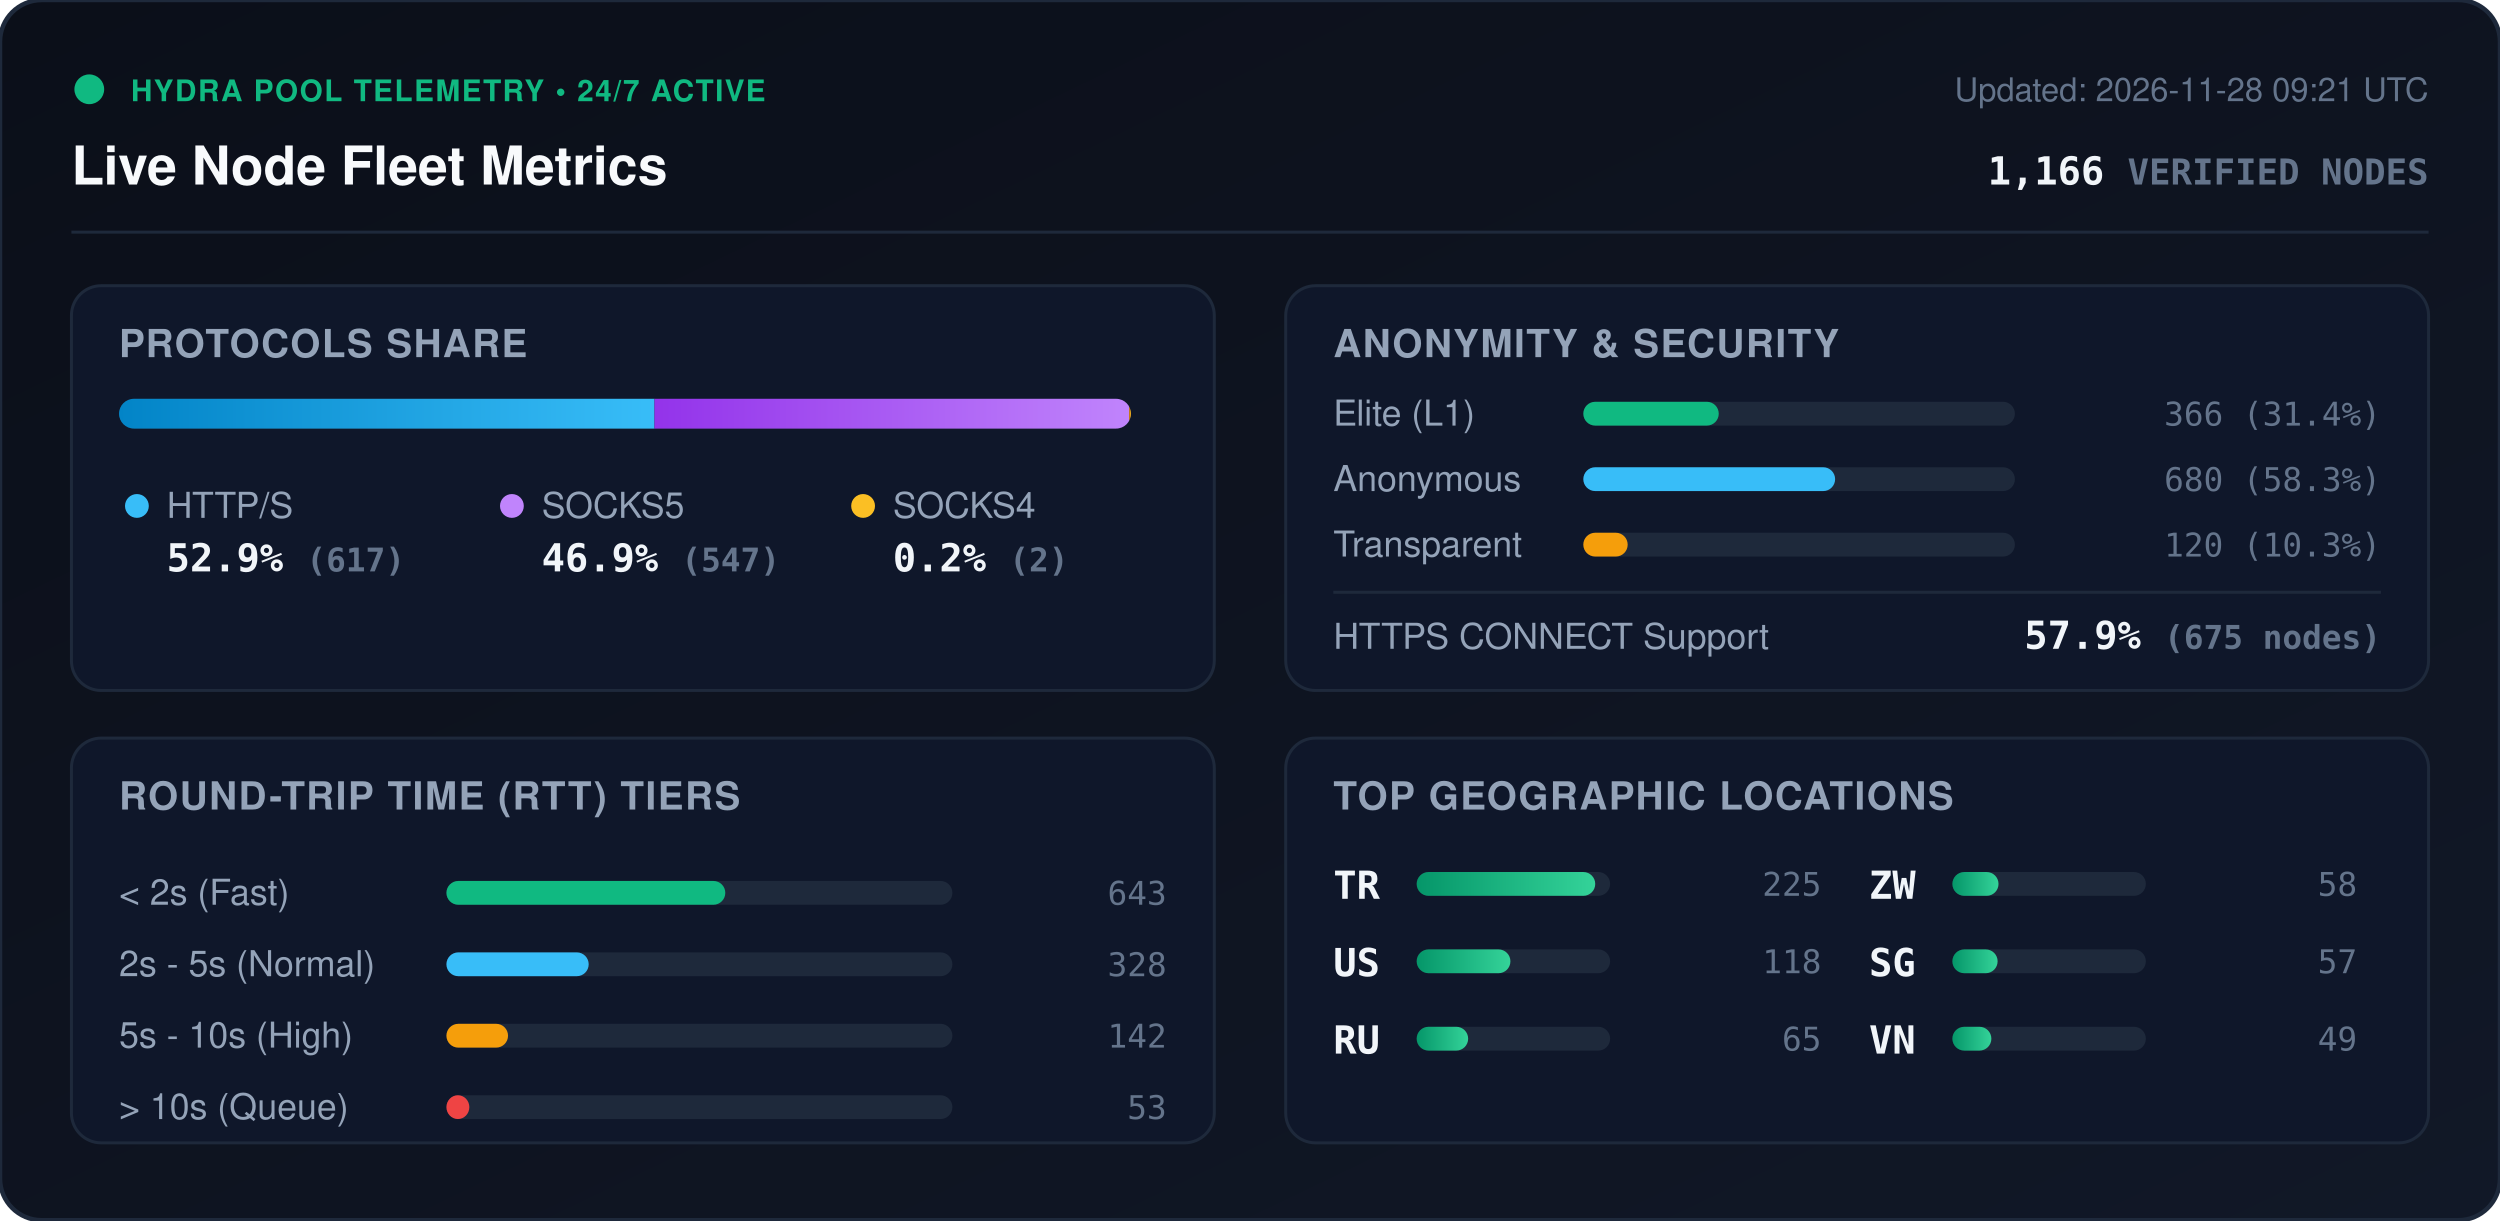
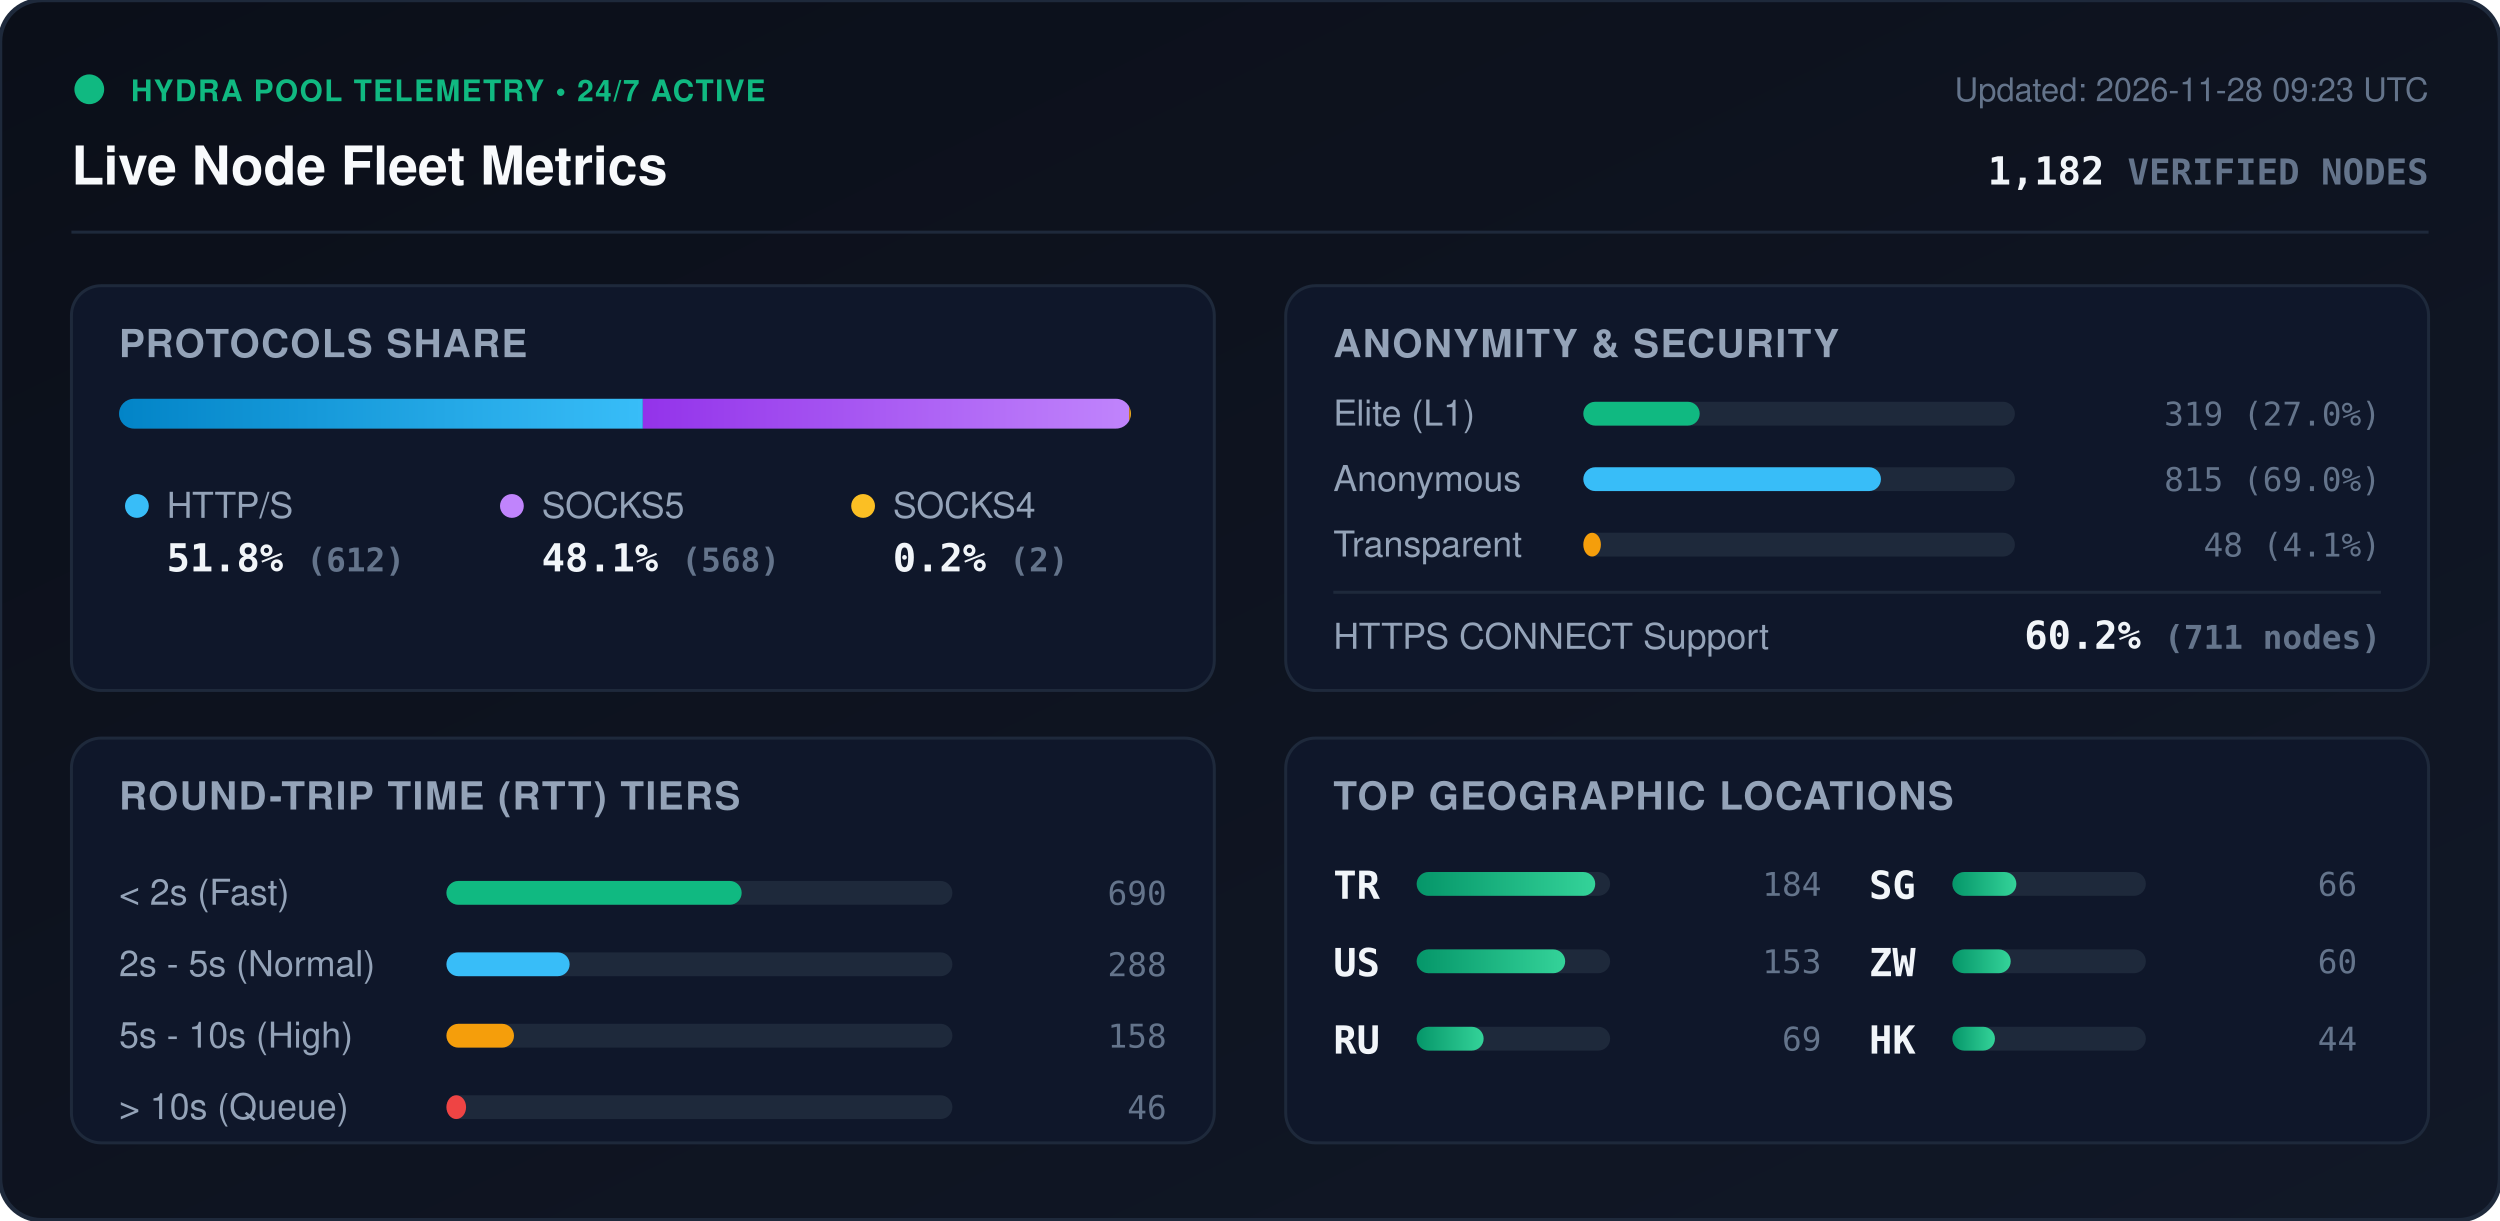
<svg xmlns="http://www.w3.org/2000/svg" viewBox="0 0 840 410" width="840" height="410" style="max-width: 100%; height: auto;">
  <defs>
    <linearGradient id="bg" x1="0%" y1="0%" x2="100%" y2="100%">
      <stop offset="0%" stop-color="#0b0f19" />
      <stop offset="100%" stop-color="#111827" />
    </linearGradient>
    <linearGradient id="bar-http" x1="0%" y1="0%" x2="100%" y2="0%">
      <stop offset="0%" stop-color="#0284c7" />
      <stop offset="100%" stop-color="#38bdf8" />
    </linearGradient>
    <linearGradient id="bar-socks5" x1="0%" y1="0%" x2="100%" y2="0%">
      <stop offset="0%" stop-color="#9333ea" />
      <stop offset="100%" stop-color="#c084fc" />
    </linearGradient>
    <linearGradient id="bar-socks4" x1="0%" y1="0%" x2="100%" y2="0%">
      <stop offset="0%" stop-color="#d97706" />
      <stop offset="100%" stop-color="#fbbf24" />
    </linearGradient>
    <linearGradient id="bar-green" x1="0%" y1="0%" x2="100%" y2="0%">
      <stop offset="0%" stop-color="#059669" />
      <stop offset="100%" stop-color="#34d399" />
    </linearGradient>
    <clipPath id="prog-track-clip">
      <rect width="340.0" height="10" rx="5" />
    </clipPath>
    <style>
      .title { font: 700 18px -apple-system, BlinkMacSystemFont, 'Segoe UI', Helvetica, Arial, sans-serif; fill: #f8fafc; }
      .sub { font: 500 11px -apple-system, BlinkMacSystemFont, 'Segoe UI', Helvetica, Arial, sans-serif; fill: #64748b; }
      .section-hdr { font: 600 13px -apple-system, BlinkMacSystemFont, 'Segoe UI', Helvetica, Arial, sans-serif; fill: #94a3b8; letter-spacing: 0.5px; }
      .metric-val { font: 700 13px -apple-system, BlinkMacSystemFont, 'Segoe UI', Helvetica, Arial, sans-serif; fill: #f1f5f9; }
      .metric-lbl { font: 500 12px -apple-system, BlinkMacSystemFont, 'Segoe UI', Helvetica, Arial, sans-serif; fill: #94a3b8; }
      .badge-txt { font: 700 10px -apple-system, BlinkMacSystemFont, 'Segoe UI', Helvetica, Arial, sans-serif; fill: #10b981; letter-spacing: 0.5px; }
      .mono { font-family: ui-monospace, SFMono-Regular, Menlo, Monaco, Consolas, monospace; }
      .pulse { animation: beacon 2s infinite ease-in-out; }
      @keyframes beacon { 0%, 100% { opacity: 1; } 50% { opacity: 0.35; } }
    </style>
  </defs>
  <rect width="840" height="410" rx="14" fill="url(#bg)" stroke="#1e293b" stroke-width="1.5" />
  <g transform="translate(24, 24)">
    <circle cx="6" cy="6" r="5" fill="#10b981" class="pulse" />
    <text x="20" y="10" class="badge-txt">HYDRA POOL TELEMETRY • 24/7 ACTIVE</text>
    <text x="0" y="38" class="title">Live Node Fleet Metrics</text>
-     <text x="792" y="10" text-anchor="end" class="sub">Updated: 2026-11-28 09:21 UTC</text>
-     <text x="792" y="38" text-anchor="end" class="metric-val mono" fill="#38bdf8">1,166 <tspan font-size="12" fill="#64748b">VERIFIED NODES</tspan>
+     <text x="792" y="10" text-anchor="end" class="sub">Updated: 2026-11-28 09:23 UTC</text>
+     <text x="792" y="38" text-anchor="end" class="metric-val mono" fill="#38bdf8">1,182 <tspan font-size="12" fill="#64748b">VERIFIED NODES</tspan>
    </text>
  </g>
  <line x1="24" y1="78" x2="816" y2="78" stroke="#1e293b" stroke-width="1" />
  <g transform="translate(24, 96)">
    <rect width="384" height="136" rx="10" fill="#0f172a" stroke="#1e293b" />
    <text x="16" y="24" class="section-hdr">PROTOCOLS SHARE</text>
    <g transform="translate(16, 38)">
      <rect width="340.0" height="10" rx="5" fill="#1e293b" />
      <g clip-path="url(#prog-track-clip)">
-         <rect x="0" width="179.9" height="10" fill="url(#bar-http)" />
-         <rect x="179.9" width="159.5" height="10" fill="url(#bar-socks5)" />
+         <rect x="0" width="176.0" height="10" fill="url(#bar-http)" />
+         <rect x="176.0" width="163.4" height="10" fill="url(#bar-socks5)" />
        <rect x="339.4" width="0.6" height="10" fill="url(#bar-socks4)" />
      </g>
    </g>
    <g transform="translate(16, 68)">
      <circle cx="6" cy="6" r="4" fill="#38bdf8" />
      <text x="16" y="10" class="metric-lbl">HTTP/S</text>
-       <text x="16" y="28" class="metric-val mono">52.9% <tspan font-size="11" fill="#64748b">(617)</tspan>
+       <text x="16" y="28" class="metric-val mono">51.8% <tspan font-size="11" fill="#64748b">(612)</tspan>
      </text>
      <circle cx="132" cy="6" r="4" fill="#c084fc" />
      <text x="142" y="10" class="metric-lbl">SOCKS5</text>
-       <text x="142" y="28" class="metric-val mono">46.9% <tspan font-size="11" fill="#64748b">(547)</tspan>
+       <text x="142" y="28" class="metric-val mono">48.1% <tspan font-size="11" fill="#64748b">(568)</tspan>
      </text>
      <circle cx="250" cy="6" r="4" fill="#fbbf24" />
      <text x="260" y="10" class="metric-lbl">SOCKS4</text>
      <text x="260" y="28" class="metric-val mono">0.2% <tspan font-size="11" fill="#64748b">(2)</tspan>
      </text>
    </g>
  </g>
  <g transform="translate(432, 96)">
    <rect width="384" height="136" rx="10" fill="#0f172a" stroke="#1e293b" />
    <text x="16" y="24" class="section-hdr">ANONYMITY &amp; SECURITY</text>
    <text x="16" y="47" class="metric-lbl">Elite (L1)</text>
    <rect x="100" y="39" width="145.0" height="8" rx="4" fill="#1e293b" />
-     <rect x="100" y="39" width="45.5" height="8" rx="4" fill="#10b981" />
-     <text x="368" y="47" text-anchor="end" class="mono sub" fill="#e2e8f0">366 (31.4%)</text>
+     <rect x="100" y="39" width="39.1" height="8" rx="4" fill="#10b981" />
+     <text x="368" y="47" text-anchor="end" class="mono sub" fill="#e2e8f0">319 (27.0%)</text>
    <text x="16" y="69" class="metric-lbl">Anonymous</text>
    <rect x="100" y="61" width="145.0" height="8" rx="4" fill="#1e293b" />
-     <rect x="100" y="61" width="84.6" height="8" rx="4" fill="#38bdf8" />
-     <text x="368" y="69" text-anchor="end" class="mono sub" fill="#e2e8f0">680 (58.3%)</text>
+     <rect x="100" y="61" width="100.0" height="8" rx="4" fill="#38bdf8" />
+     <text x="368" y="69" text-anchor="end" class="mono sub" fill="#e2e8f0">815 (69.0%)</text>
    <text x="16" y="91" class="metric-lbl">Transparent</text>
    <rect x="100" y="83" width="145.0" height="8" rx="4" fill="#1e293b" />
-     <rect x="100" y="83" width="14.9" height="8" rx="4" fill="#f59e0b" />
-     <text x="368" y="91" text-anchor="end" class="mono sub" fill="#e2e8f0">120 (10.3%)</text>
+     <rect x="100" y="83" width="5.9" height="8" rx="4" fill="#f59e0b" />
+     <text x="368" y="91" text-anchor="end" class="mono sub" fill="#e2e8f0">48 (4.1%)</text>
    <line x1="16" y1="103" x2="368" y2="103" stroke="#1e293b" stroke-width="1" />
    <text x="16" y="122" class="metric-lbl">HTTPS CONNECT Support</text>
-     <text x="368" y="122" text-anchor="end" class="metric-val mono" fill="#34d399">57.9% <tspan font-size="11" fill="#64748b">(675 nodes)</tspan>
+     <text x="368" y="122" text-anchor="end" class="metric-val mono" fill="#34d399">60.2% <tspan font-size="11" fill="#64748b">(711 nodes)</tspan>
    </text>
  </g>
  <g transform="translate(24, 248)">
    <rect width="384" height="136" rx="10" fill="#0f172a" stroke="#1e293b" />
    <text x="16" y="24" class="section-hdr">ROUND-TRIP TIME (RTT) TIERS</text>
    <g transform="translate(16, 42)">
      <text x="0" y="14" class="metric-lbl">&lt; 2s (Fast)</text>
      <rect x="110" y="6" width="170" height="8" rx="4" fill="#1e293b" />
-       <rect x="110" y="6" width="93.7" height="8" rx="4" fill="#10b981" />
-       <text x="352" y="14" text-anchor="end" class="mono sub">643</text>
+       <rect x="110" y="6" width="99.2" height="8" rx="4" fill="#10b981" />
+       <text x="352" y="14" text-anchor="end" class="mono sub">690</text>
      <text x="0" y="38" class="metric-lbl">2s - 5s (Normal)</text>
      <rect x="110" y="30" width="170" height="8" rx="4" fill="#1e293b" />
-       <rect x="110" y="30" width="47.8" height="8" rx="4" fill="#38bdf8" />
-       <text x="352" y="38" text-anchor="end" class="mono sub">328</text>
+       <rect x="110" y="30" width="41.4" height="8" rx="4" fill="#38bdf8" />
+       <text x="352" y="38" text-anchor="end" class="mono sub">288</text>
      <text x="0" y="62" class="metric-lbl">5s - 10s (High)</text>
      <rect x="110" y="54" width="170" height="8" rx="4" fill="#1e293b" />
-       <rect x="110" y="54" width="20.7" height="8" rx="4" fill="#f59e0b" />
-       <text x="352" y="62" text-anchor="end" class="mono sub">142</text>
+       <rect x="110" y="54" width="22.7" height="8" rx="4" fill="#f59e0b" />
+       <text x="352" y="62" text-anchor="end" class="mono sub">158</text>
      <text x="0" y="86" class="metric-lbl">&gt; 10s (Queue)</text>
      <rect x="110" y="78" width="170" height="8" rx="4" fill="#1e293b" />
-       <rect x="110" y="78" width="7.7" height="8" rx="4" fill="#ef4444" />
-       <text x="352" y="86" text-anchor="end" class="mono sub">53</text>
+       <rect x="110" y="78" width="6.6" height="8" rx="4" fill="#ef4444" />
+       <text x="352" y="86" text-anchor="end" class="mono sub">46</text>
    </g>
  </g>
  <g transform="translate(432, 248)">
    <rect width="384" height="136" rx="10" fill="#0f172a" stroke="#1e293b" />
    <text x="16" y="24" class="section-hdr">TOP GEOGRAPHIC LOCATIONS</text>
    <g transform="translate(16, 42)">
      <g transform="translate(0, 0)">
        <text x="0" y="12" class="mono metric-val" font-size="12">TR</text>
        <rect x="28" y="3" width="65" height="8" rx="4" fill="#1e293b" />
        <rect x="28" y="3" width="60.0" height="8" rx="4" fill="url(#bar-green)" />
-         <text x="164" y="11" text-anchor="end" class="mono sub">225</text>
+         <text x="164" y="11" text-anchor="end" class="mono sub">184</text>
      </g>
      <g transform="translate(0, 26)">
        <text x="0" y="12" class="mono metric-val" font-size="12">US</text>
        <rect x="28" y="3" width="65" height="8" rx="4" fill="#1e293b" />
-         <rect x="28" y="3" width="31.5" height="8" rx="4" fill="url(#bar-green)" />
-         <text x="164" y="11" text-anchor="end" class="mono sub">118</text>
+         <rect x="28" y="3" width="49.9" height="8" rx="4" fill="url(#bar-green)" />
+         <text x="164" y="11" text-anchor="end" class="mono sub">153</text>
      </g>
      <g transform="translate(0, 52)">
        <text x="0" y="12" class="mono metric-val" font-size="12">RU</text>
        <rect x="28" y="3" width="65" height="8" rx="4" fill="#1e293b" />
-         <rect x="28" y="3" width="17.3" height="8" rx="4" fill="url(#bar-green)" />
-         <text x="164" y="11" text-anchor="end" class="mono sub">65</text>
+         <rect x="28" y="3" width="22.5" height="8" rx="4" fill="url(#bar-green)" />
+         <text x="164" y="11" text-anchor="end" class="mono sub">69</text>
      </g>
      <g transform="translate(180, 0)">
+         <text x="0" y="12" class="mono metric-val" font-size="12">SG</text>
+         <rect x="28" y="3" width="65" height="8" rx="4" fill="#1e293b" />
+         <rect x="28" y="3" width="21.5" height="8" rx="4" fill="url(#bar-green)" />
+         <text x="164" y="11" text-anchor="end" class="mono sub">66</text>
+       </g>
+       <g transform="translate(180, 26)">
        <text x="0" y="12" class="mono metric-val" font-size="12">ZW</text>
        <rect x="28" y="3" width="65" height="8" rx="4" fill="#1e293b" />
-         <rect x="28" y="3" width="15.5" height="8" rx="4" fill="url(#bar-green)" />
-         <text x="164" y="11" text-anchor="end" class="mono sub">58</text>
-       </g>
-       <g transform="translate(180, 26)">
-         <text x="0" y="12" class="mono metric-val" font-size="12">SG</text>
-         <rect x="28" y="3" width="65" height="8" rx="4" fill="#1e293b" />
-         <rect x="28" y="3" width="15.2" height="8" rx="4" fill="url(#bar-green)" />
-         <text x="164" y="11" text-anchor="end" class="mono sub">57</text>
+         <rect x="28" y="3" width="19.6" height="8" rx="4" fill="url(#bar-green)" />
+         <text x="164" y="11" text-anchor="end" class="mono sub">60</text>
      </g>
      <g transform="translate(180, 52)">
-         <text x="0" y="12" class="mono metric-val" font-size="12">VN</text>
+         <text x="0" y="12" class="mono metric-val" font-size="12">HK</text>
        <rect x="28" y="3" width="65" height="8" rx="4" fill="#1e293b" />
-         <rect x="28" y="3" width="13.1" height="8" rx="4" fill="url(#bar-green)" />
-         <text x="164" y="11" text-anchor="end" class="mono sub">49</text>
+         <rect x="28" y="3" width="14.3" height="8" rx="4" fill="url(#bar-green)" />
+         <text x="164" y="11" text-anchor="end" class="mono sub">44</text>
      </g>
    </g>
  </g>
</svg>
